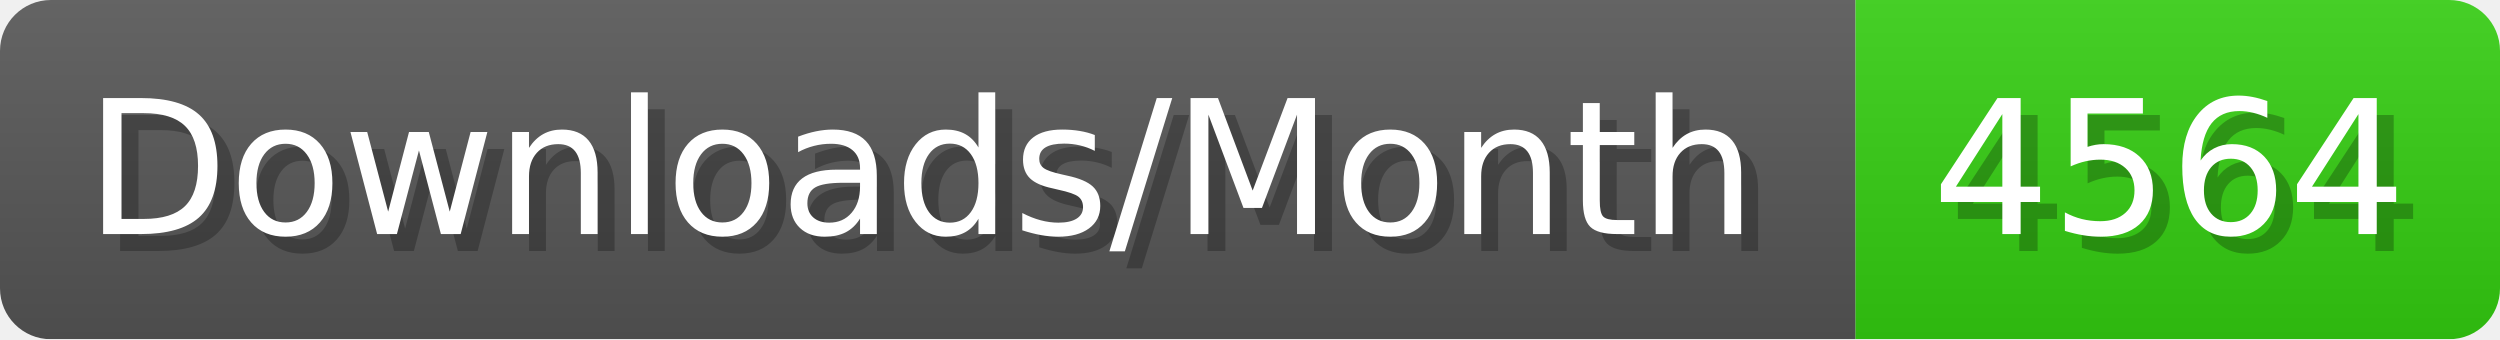
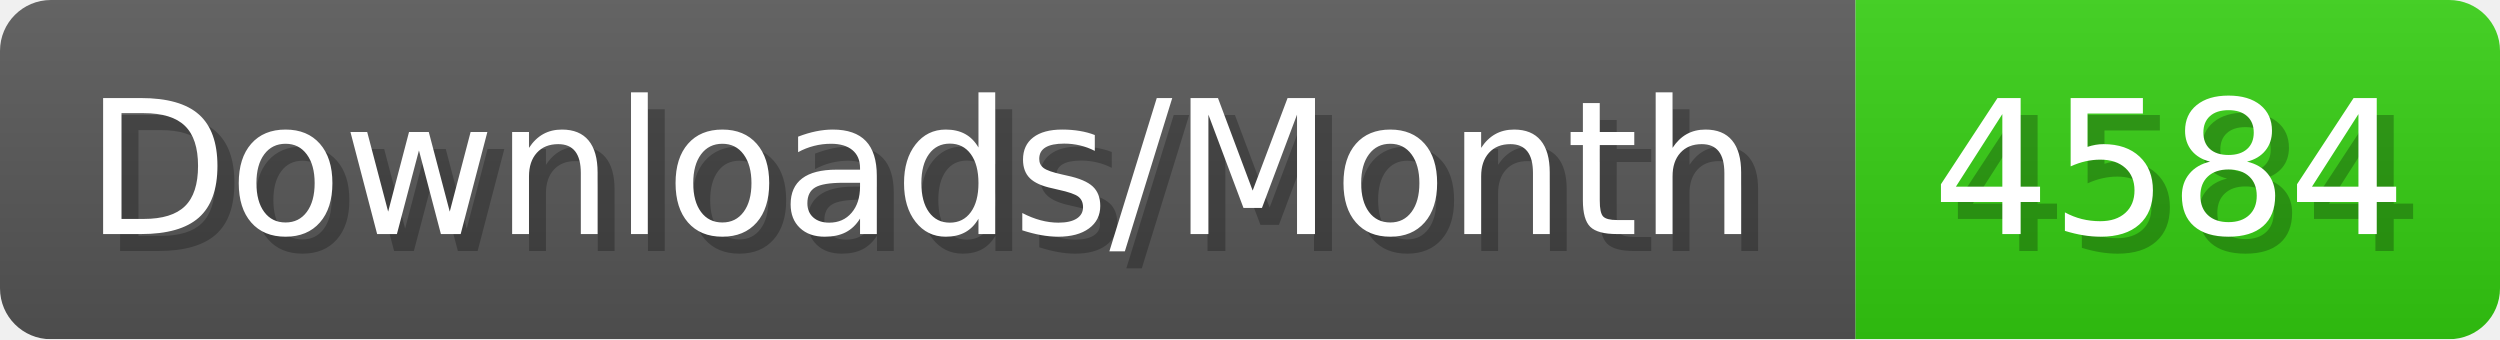
- <svg xmlns="http://www.w3.org/2000/svg" width="147.4" height="20" viewBox="0 0 1474 200" role="img" aria-label="Downloads/Month: 4564">
+ <svg xmlns="http://www.w3.org/2000/svg" width="147.4" height="20" viewBox="0 0 1474 200" role="img" aria-label="Downloads/Month: 4584">
  <linearGradient id="YlXUI" x2="0" y2="100%">
    <stop offset="0" stop-opacity=".1" stop-color="#EEE" />
    <stop offset="1" stop-opacity=".1" />
  </linearGradient>
  <mask id="JHhop">
    <rect width="1474" height="200" rx="30" fill="#FFF" />
  </mask>
  <g mask="url(#JHhop)">
    <rect width="1094" height="200" fill="#555" />
    <rect width="380" height="200" fill="#3C1" x="1094" />
    <rect width="1474" height="200" fill="url(#YlXUI)" />
  </g>
  <g aria-hidden="true" fill="#fff" text-anchor="start" font-family="Verdana,DejaVu Sans,sans-serif" font-size="110">
    <text x="60" y="148" textLength="994" fill="#000" opacity="0.25">Downloads/Month</text>
    <text x="50" y="138" textLength="994">Downloads/Month</text>
-     <text x="1149" y="148" textLength="280" fill="#000" opacity="0.25">4564</text>
-     <text x="1139" y="138" textLength="280">4564</text>
+     <text x="1149" y="148" textLength="280" fill="#000" opacity="0.25">4584</text>
+     <text x="1139" y="138" textLength="280">4584</text>
  </g>
</svg>
